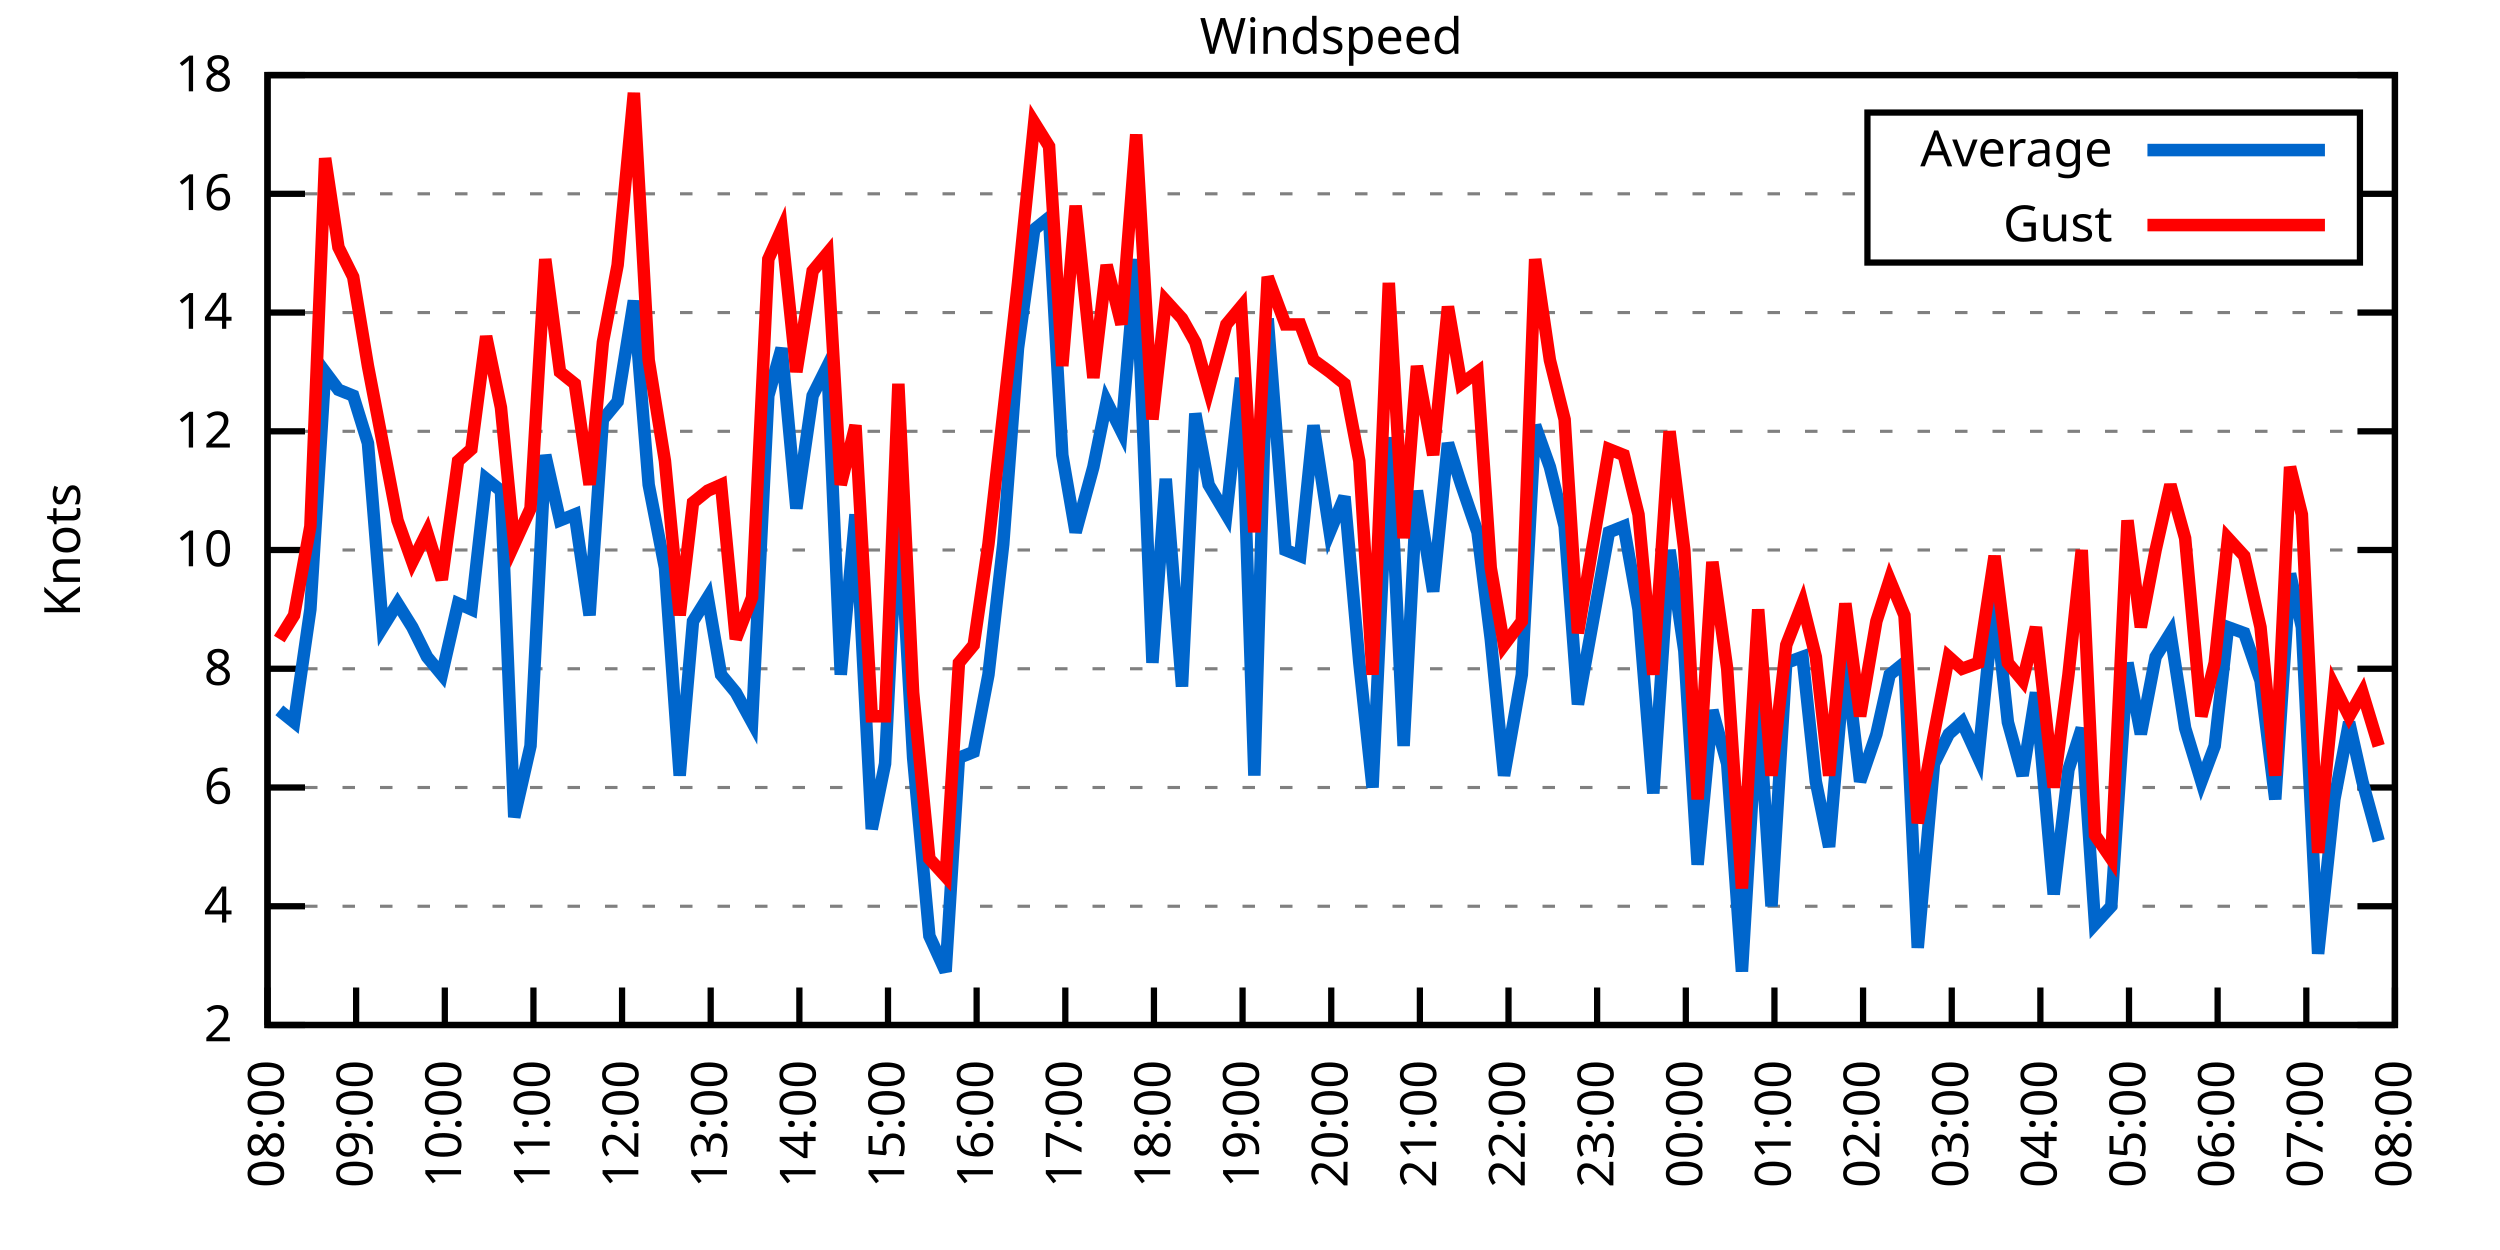
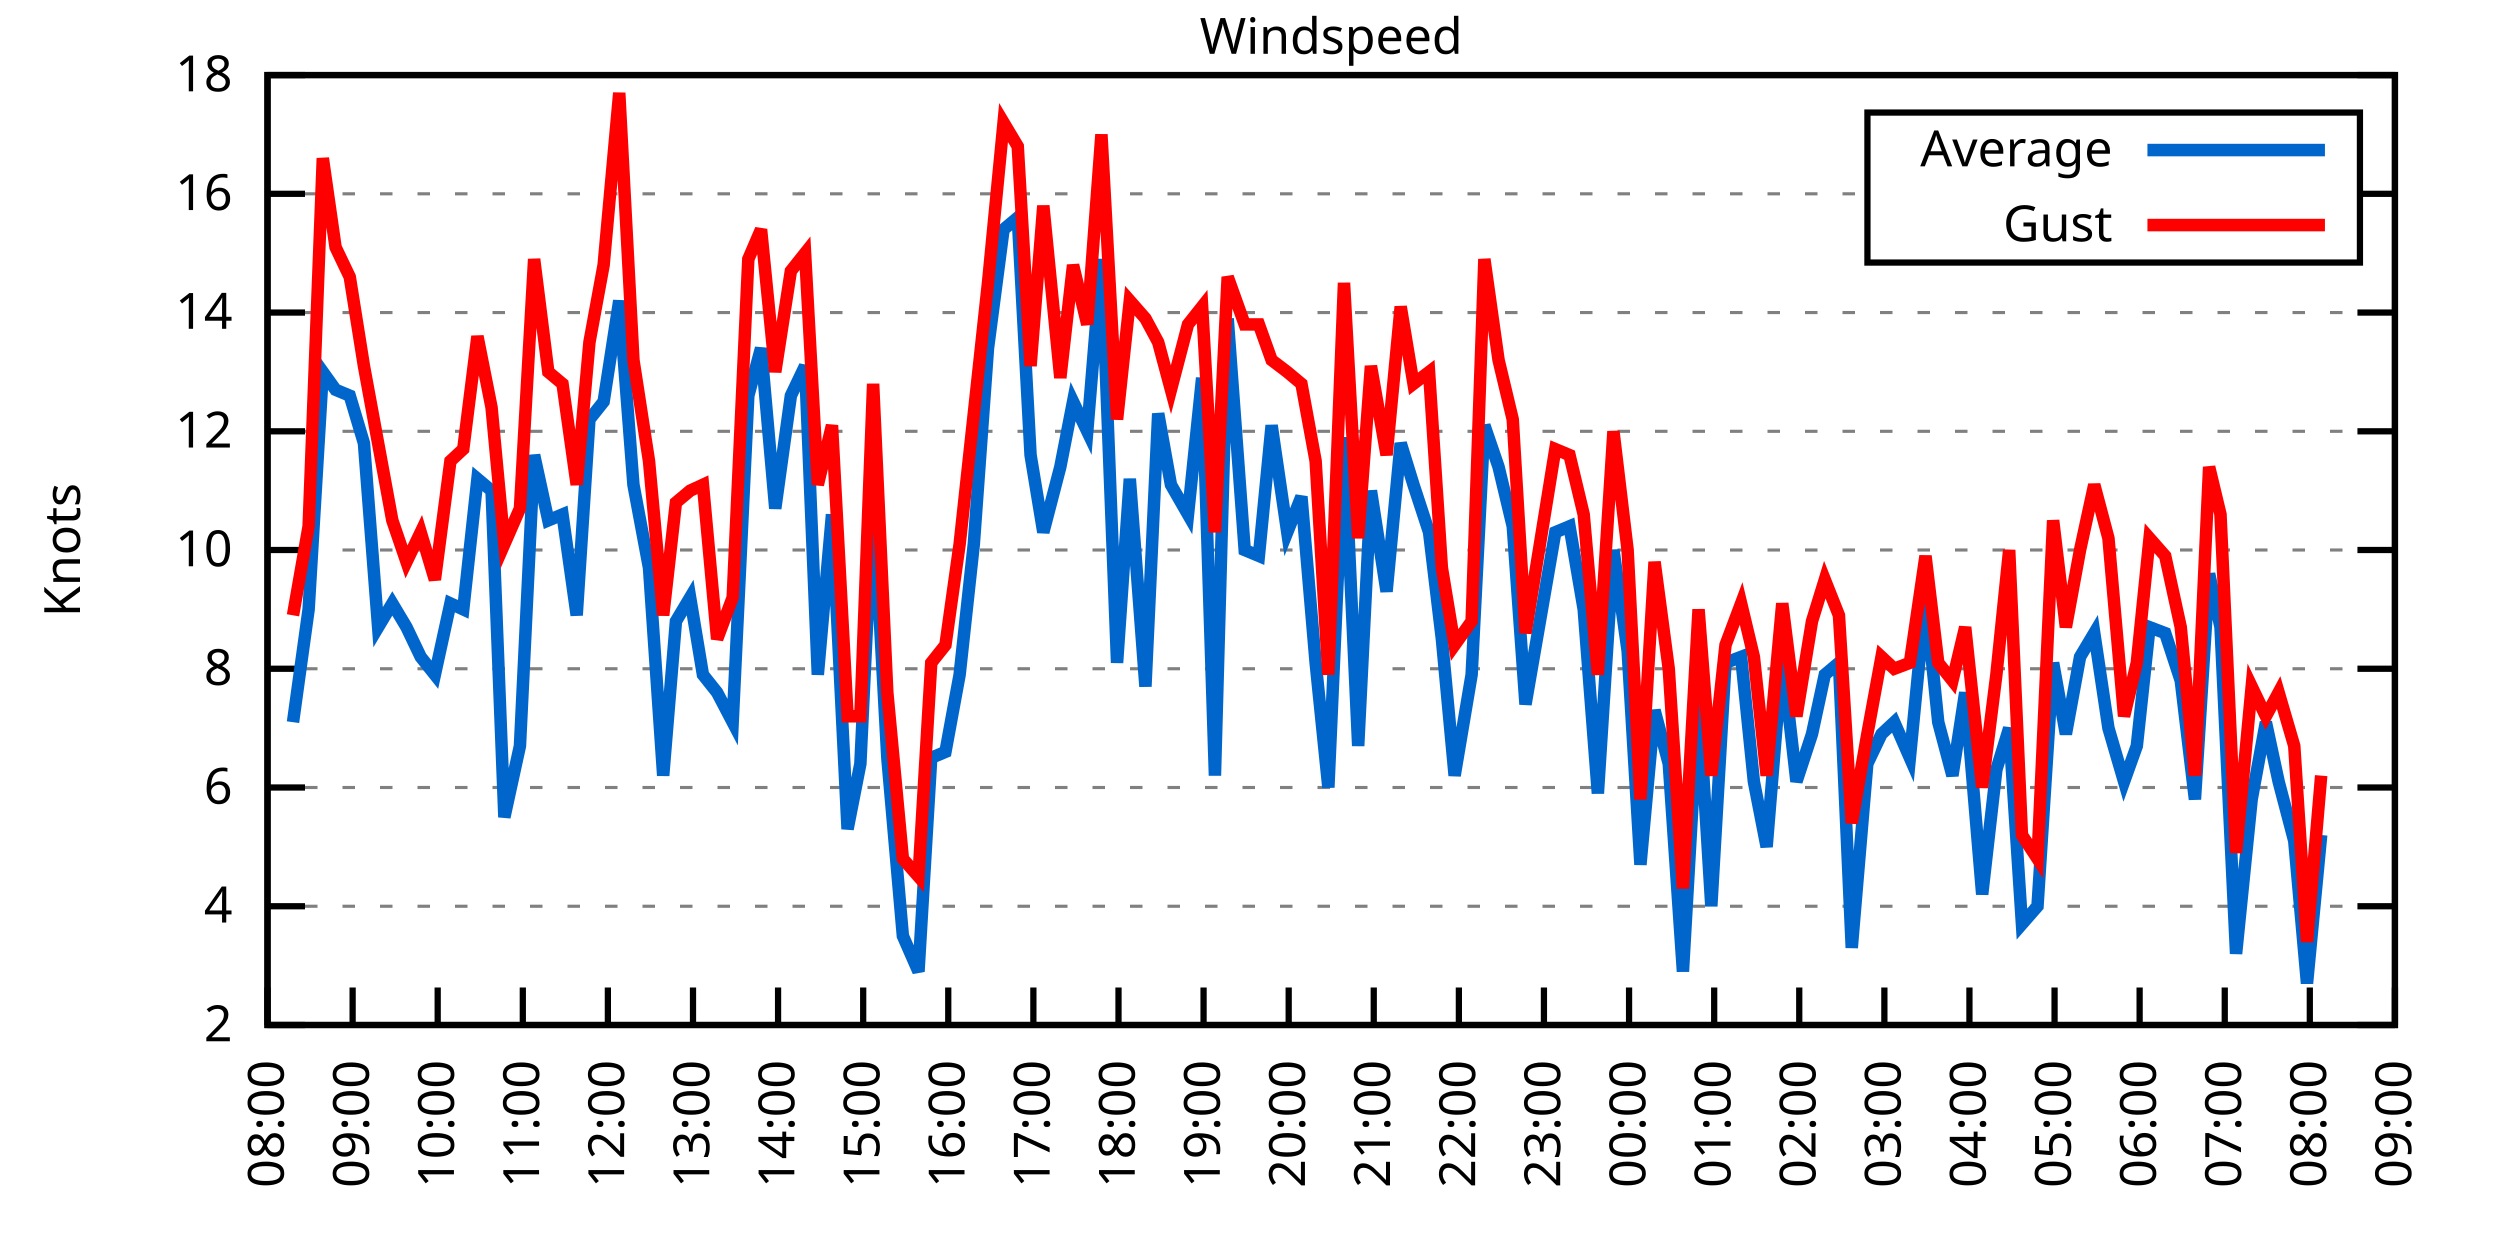
<svg xmlns="http://www.w3.org/2000/svg" xmlns:xlink="http://www.w3.org/1999/xlink" width="400" height="200" viewBox="0 0 400 200">
  <g id="gnuplot_canvas">
    <rect x="0" y="0" width="400" height="200" fill="none" />
    <defs>
      <circle id="gpDot" r="0.5" stroke-width="0.5" stroke="currentColor" />
      <path id="gpPt0" stroke-width="0.333" stroke="currentColor" d="M-1,0 h2 M0,-1 v2" />
      <path id="gpPt1" stroke-width="0.333" stroke="currentColor" d="M-1,-1 L1,1 M1,-1 L-1,1" />
      <path id="gpPt2" stroke-width="0.333" stroke="currentColor" d="M-1,0 L1,0 M0,-1 L0,1 M-1,-1 L1,1 M-1,1 L1,-1" />
      <rect id="gpPt3" stroke-width="0.333" stroke="currentColor" x="-1" y="-1" width="2" height="2" />
      <rect id="gpPt4" stroke-width="0.333" stroke="currentColor" fill="currentColor" x="-1" y="-1" width="2" height="2" />
      <circle id="gpPt5" stroke-width="0.333" stroke="currentColor" cx="0" cy="0" r="1" />
      <use xlink:href="#gpPt5" id="gpPt6" fill="currentColor" stroke="none" />
      <path id="gpPt7" stroke-width="0.333" stroke="currentColor" d="M0,-1.33 L-1.33,0.67 L1.33,0.67 z" />
      <use xlink:href="#gpPt7" id="gpPt8" fill="currentColor" stroke="none" />
      <use xlink:href="#gpPt7" id="gpPt9" stroke="currentColor" transform="rotate(180)" />
      <use xlink:href="#gpPt9" id="gpPt10" fill="currentColor" stroke="none" />
      <use xlink:href="#gpPt3" id="gpPt11" stroke="currentColor" transform="rotate(45)" />
      <use xlink:href="#gpPt11" id="gpPt12" fill="currentColor" stroke="none" />
      <path id="gpPt13" stroke-width="0.333" stroke="currentColor" d="M0,1.330 L1.265,0.411 L0.782,-1.067 L-0.782,-1.076 L-1.265,0.411 z" />
      <use xlink:href="#gpPt13" id="gpPt14" fill="currentColor" stroke="none" />
      <filter id="textbox" filterUnits="objectBoundingBox" x="0" y="0" height="1" width="1">
        <feFlood flood-color="white" flood-opacity="1" result="bgnd" />
        <feComposite in="SourceGraphic" in2="bgnd" operator="atop" />
      </filter>
      <filter id="greybox" filterUnits="objectBoundingBox" x="0" y="0" height="1" width="1">
        <feFlood flood-color="lightgrey" flood-opacity="1" result="grey" />
        <feComposite in="SourceGraphic" in2="grey" operator="atop" />
      </filter>
    </defs>
    <g fill="none" color="white" stroke="currentColor" stroke-width="1.00" stroke-linecap="butt" stroke-linejoin="miter">
</g>
    <g fill="none" color="black" stroke="currentColor" stroke-width="1.00" stroke-linecap="butt" stroke-linejoin="miter">
      <g stroke="none" shape-rendering="crispEdges">
        <polygon fill="rgb(255, 255, 255)" points="42.80,164.00 383.18,164.00 383.18,12.02 42.80,12.02 " />
      </g>
    </g>
    <g fill="none" color="black" stroke="currentColor" stroke-width="1.00" stroke-linecap="butt" stroke-linejoin="miter">
</g>
    <g fill="none" color="black" stroke="black" stroke-width="0.50" stroke-linecap="butt" stroke-linejoin="miter">
</g>
    <g fill="none" color="gray" stroke="currentColor" stroke-width="0.50" stroke-linecap="butt" stroke-linejoin="miter">
      <path stroke="gray" stroke-dasharray="2,4" class="gridline" d="M42.80,164.00 L383.19,164.00  " />
    </g>
    <g fill="none" color="gray" stroke="gray" stroke-width="1.00" stroke-linecap="butt" stroke-linejoin="miter">
</g>
    <g fill="none" color="black" stroke="currentColor" stroke-width="1.00" stroke-linecap="butt" stroke-linejoin="miter">
      <path stroke="black" d="M42.80,164.00 L48.80,164.00 M383.19,164.00 L377.19,164.00  " />
      <g transform="translate(37.20,166.60)" stroke="none" fill="black" font-family="Sans" font-size="8.00" text-anchor="end">
        <text>
          <tspan font-family="Sans"> 2</tspan>
        </text>
      </g>
    </g>
    <g fill="none" color="black" stroke="currentColor" stroke-width="1.00" stroke-linecap="butt" stroke-linejoin="miter">
</g>
    <g fill="none" color="black" stroke="black" stroke-width="0.50" stroke-linecap="butt" stroke-linejoin="miter">
</g>
    <g fill="none" color="gray" stroke="currentColor" stroke-width="0.50" stroke-linecap="butt" stroke-linejoin="miter">
      <path stroke="gray" stroke-dasharray="2,4" class="gridline" d="M42.80,145.00 L383.19,145.00  " />
    </g>
    <g fill="none" color="gray" stroke="gray" stroke-width="1.00" stroke-linecap="butt" stroke-linejoin="miter">
</g>
    <g fill="none" color="black" stroke="currentColor" stroke-width="1.00" stroke-linecap="butt" stroke-linejoin="miter">
      <path stroke="black" d="M42.80,145.00 L48.80,145.00 M383.19,145.00 L377.19,145.00  " />
      <g transform="translate(37.20,147.60)" stroke="none" fill="black" font-family="Sans" font-size="8.00" text-anchor="end">
        <text>
          <tspan font-family="Sans"> 4</tspan>
        </text>
      </g>
    </g>
    <g fill="none" color="black" stroke="currentColor" stroke-width="1.00" stroke-linecap="butt" stroke-linejoin="miter">
</g>
    <g fill="none" color="black" stroke="black" stroke-width="0.50" stroke-linecap="butt" stroke-linejoin="miter">
</g>
    <g fill="none" color="gray" stroke="currentColor" stroke-width="0.50" stroke-linecap="butt" stroke-linejoin="miter">
      <path stroke="gray" stroke-dasharray="2,4" class="gridline" d="M42.80,126.00 L383.19,126.00  " />
    </g>
    <g fill="none" color="gray" stroke="gray" stroke-width="1.00" stroke-linecap="butt" stroke-linejoin="miter">
</g>
    <g fill="none" color="black" stroke="currentColor" stroke-width="1.00" stroke-linecap="butt" stroke-linejoin="miter">
      <path stroke="black" d="M42.80,126.00 L48.80,126.00 M383.19,126.00 L377.19,126.00  " />
      <g transform="translate(37.20,128.60)" stroke="none" fill="black" font-family="Sans" font-size="8.00" text-anchor="end">
        <text>
          <tspan font-family="Sans"> 6</tspan>
        </text>
      </g>
    </g>
    <g fill="none" color="black" stroke="currentColor" stroke-width="1.00" stroke-linecap="butt" stroke-linejoin="miter">
</g>
    <g fill="none" color="black" stroke="black" stroke-width="0.50" stroke-linecap="butt" stroke-linejoin="miter">
</g>
    <g fill="none" color="gray" stroke="currentColor" stroke-width="0.50" stroke-linecap="butt" stroke-linejoin="miter">
      <path stroke="gray" stroke-dasharray="2,4" class="gridline" d="M42.80,107.00 L383.19,107.00  " />
    </g>
    <g fill="none" color="gray" stroke="gray" stroke-width="1.00" stroke-linecap="butt" stroke-linejoin="miter">
</g>
    <g fill="none" color="black" stroke="currentColor" stroke-width="1.00" stroke-linecap="butt" stroke-linejoin="miter">
      <path stroke="black" d="M42.80,107.00 L48.80,107.00 M383.19,107.00 L377.19,107.00  " />
      <g transform="translate(37.20,109.60)" stroke="none" fill="black" font-family="Sans" font-size="8.00" text-anchor="end">
        <text>
          <tspan font-family="Sans"> 8</tspan>
        </text>
      </g>
    </g>
    <g fill="none" color="black" stroke="currentColor" stroke-width="1.00" stroke-linecap="butt" stroke-linejoin="miter">
</g>
    <g fill="none" color="black" stroke="black" stroke-width="0.50" stroke-linecap="butt" stroke-linejoin="miter">
</g>
    <g fill="none" color="gray" stroke="currentColor" stroke-width="0.50" stroke-linecap="butt" stroke-linejoin="miter">
      <path stroke="gray" stroke-dasharray="2,4" class="gridline" d="M42.80,88.00 L383.19,88.00  " />
    </g>
    <g fill="none" color="gray" stroke="gray" stroke-width="1.00" stroke-linecap="butt" stroke-linejoin="miter">
</g>
    <g fill="none" color="black" stroke="currentColor" stroke-width="1.00" stroke-linecap="butt" stroke-linejoin="miter">
      <path stroke="black" d="M42.80,88.00 L48.80,88.00 M383.19,88.00 L377.19,88.00  " />
      <g transform="translate(37.20,90.60)" stroke="none" fill="black" font-family="Sans" font-size="8.00" text-anchor="end">
        <text>
          <tspan font-family="Sans"> 10</tspan>
        </text>
      </g>
    </g>
    <g fill="none" color="black" stroke="currentColor" stroke-width="1.00" stroke-linecap="butt" stroke-linejoin="miter">
</g>
    <g fill="none" color="black" stroke="black" stroke-width="0.50" stroke-linecap="butt" stroke-linejoin="miter">
</g>
    <g fill="none" color="gray" stroke="currentColor" stroke-width="0.50" stroke-linecap="butt" stroke-linejoin="miter">
      <path stroke="gray" stroke-dasharray="2,4" class="gridline" d="M42.80,69.01 L383.19,69.01  " />
    </g>
    <g fill="none" color="gray" stroke="gray" stroke-width="1.00" stroke-linecap="butt" stroke-linejoin="miter">
</g>
    <g fill="none" color="black" stroke="currentColor" stroke-width="1.00" stroke-linecap="butt" stroke-linejoin="miter">
      <path stroke="black" d="M42.80,69.01 L48.80,69.01 M383.19,69.01 L377.19,69.01  " />
      <g transform="translate(37.20,71.61)" stroke="none" fill="black" font-family="Sans" font-size="8.00" text-anchor="end">
        <text>
          <tspan font-family="Sans"> 12</tspan>
        </text>
      </g>
    </g>
    <g fill="none" color="black" stroke="currentColor" stroke-width="1.00" stroke-linecap="butt" stroke-linejoin="miter">
</g>
    <g fill="none" color="black" stroke="black" stroke-width="0.50" stroke-linecap="butt" stroke-linejoin="miter">
</g>
    <g fill="none" color="gray" stroke="currentColor" stroke-width="0.50" stroke-linecap="butt" stroke-linejoin="miter">
      <path stroke="gray" stroke-dasharray="2,4" class="gridline" d="M42.80,50.01 L383.19,50.01  " />
    </g>
    <g fill="none" color="gray" stroke="gray" stroke-width="1.00" stroke-linecap="butt" stroke-linejoin="miter">
</g>
    <g fill="none" color="black" stroke="currentColor" stroke-width="1.00" stroke-linecap="butt" stroke-linejoin="miter">
      <path stroke="black" d="M42.80,50.01 L48.80,50.01 M383.19,50.01 L377.19,50.01  " />
      <g transform="translate(37.20,52.61)" stroke="none" fill="black" font-family="Sans" font-size="8.00" text-anchor="end">
        <text>
          <tspan font-family="Sans"> 14</tspan>
        </text>
      </g>
    </g>
    <g fill="none" color="black" stroke="currentColor" stroke-width="1.00" stroke-linecap="butt" stroke-linejoin="miter">
</g>
    <g fill="none" color="black" stroke="black" stroke-width="0.50" stroke-linecap="butt" stroke-linejoin="miter">
</g>
    <g fill="none" color="gray" stroke="currentColor" stroke-width="0.50" stroke-linecap="butt" stroke-linejoin="miter">
      <path stroke="gray" stroke-dasharray="2,4" class="gridline" d="M42.80,31.01 L298.79,31.01 M377.59,31.01 L383.19,31.01  " />
    </g>
    <g fill="none" color="gray" stroke="gray" stroke-width="1.00" stroke-linecap="butt" stroke-linejoin="miter">
</g>
    <g fill="none" color="black" stroke="currentColor" stroke-width="1.00" stroke-linecap="butt" stroke-linejoin="miter">
      <path stroke="black" d="M42.80,31.01 L48.80,31.01 M383.19,31.01 L377.19,31.01  " />
      <g transform="translate(37.20,33.61)" stroke="none" fill="black" font-family="Sans" font-size="8.00" text-anchor="end">
        <text>
          <tspan font-family="Sans"> 16</tspan>
        </text>
      </g>
    </g>
    <g fill="none" color="black" stroke="currentColor" stroke-width="1.00" stroke-linecap="butt" stroke-linejoin="miter">
</g>
    <g fill="none" color="black" stroke="black" stroke-width="0.50" stroke-linecap="butt" stroke-linejoin="miter">
</g>
    <g fill="none" color="gray" stroke="currentColor" stroke-width="0.50" stroke-linecap="butt" stroke-linejoin="miter">
      <path stroke="gray" stroke-dasharray="2,4" class="gridline" d="M42.80,12.01 L383.19,12.01  " />
    </g>
    <g fill="none" color="gray" stroke="gray" stroke-width="1.00" stroke-linecap="butt" stroke-linejoin="miter">
</g>
    <g fill="none" color="black" stroke="currentColor" stroke-width="1.00" stroke-linecap="butt" stroke-linejoin="miter">
      <path stroke="black" d="M42.80,12.01 L48.80,12.01 M383.19,12.01 L377.19,12.01  " />
      <g transform="translate(37.20,14.61)" stroke="none" fill="black" font-family="Sans" font-size="8.00" text-anchor="end">
        <text>
          <tspan font-family="Sans"> 18</tspan>
        </text>
      </g>
    </g>
    <g fill="none" color="black" stroke="currentColor" stroke-width="1.00" stroke-linecap="butt" stroke-linejoin="miter">
      <path stroke="black" d="M42.80,164.00 L42.80,158.00  " />
      <g transform="translate(45.40,169.60) rotate(270.00)" stroke="none" fill="black" font-family="Sans" font-size="8.00" text-anchor="end">
        <text>
          <tspan font-family="Sans">08:00</tspan>
        </text>
      </g>
    </g>
    <g fill="none" color="black" stroke="currentColor" stroke-width="1.00" stroke-linecap="butt" stroke-linejoin="miter">
-       <path stroke="black" d="M56.98,164.00 L56.98,158.00  " />
-       <g transform="translate(59.58,169.60) rotate(270.00)" stroke="none" fill="black" font-family="Sans" font-size="8.00" text-anchor="end">
+       <path stroke="black" d="M56.42,164.00 L56.42,158.00  " />
+       <g transform="translate(59.02,169.60) rotate(270.00)" stroke="none" fill="black" font-family="Sans" font-size="8.00" text-anchor="end">
        <text>
          <tspan font-family="Sans">09:00</tspan>
        </text>
      </g>
    </g>
    <g fill="none" color="black" stroke="currentColor" stroke-width="1.00" stroke-linecap="butt" stroke-linejoin="miter">
-       <path stroke="black" d="M71.17,164.00 L71.17,158.00  " />
-       <g transform="translate(73.77,169.60) rotate(270.00)" stroke="none" fill="black" font-family="Sans" font-size="8.00" text-anchor="end">
+       <path stroke="black" d="M70.03,164.00 L70.03,158.00  " />
+       <g transform="translate(72.63,169.60) rotate(270.00)" stroke="none" fill="black" font-family="Sans" font-size="8.00" text-anchor="end">
        <text>
          <tspan font-family="Sans">10:00</tspan>
        </text>
      </g>
    </g>
    <g fill="none" color="black" stroke="currentColor" stroke-width="1.00" stroke-linecap="butt" stroke-linejoin="miter">
-       <path stroke="black" d="M85.35,164.00 L85.35,158.00  " />
-       <g transform="translate(87.95,169.60) rotate(270.00)" stroke="none" fill="black" font-family="Sans" font-size="8.00" text-anchor="end">
+       <path stroke="black" d="M83.65,164.00 L83.65,158.00  " />
+       <g transform="translate(86.25,169.60) rotate(270.00)" stroke="none" fill="black" font-family="Sans" font-size="8.00" text-anchor="end">
        <text>
          <tspan font-family="Sans">11:00</tspan>
        </text>
      </g>
    </g>
    <g fill="none" color="black" stroke="currentColor" stroke-width="1.00" stroke-linecap="butt" stroke-linejoin="miter">
-       <path stroke="black" d="M99.53,164.00 L99.53,158.00  " />
-       <g transform="translate(102.13,169.60) rotate(270.00)" stroke="none" fill="black" font-family="Sans" font-size="8.00" text-anchor="end">
+       <path stroke="black" d="M97.26,164.00 L97.26,158.00  " />
+       <g transform="translate(99.86,169.60) rotate(270.00)" stroke="none" fill="black" font-family="Sans" font-size="8.00" text-anchor="end">
        <text>
          <tspan font-family="Sans">12:00</tspan>
        </text>
      </g>
    </g>
    <g fill="none" color="black" stroke="currentColor" stroke-width="1.00" stroke-linecap="butt" stroke-linejoin="miter">
-       <path stroke="black" d="M113.71,164.00 L113.71,158.00  " />
-       <g transform="translate(116.31,169.60) rotate(270.00)" stroke="none" fill="black" font-family="Sans" font-size="8.00" text-anchor="end">
+       <path stroke="black" d="M110.88,164.00 L110.88,158.00  " />
+       <g transform="translate(113.48,169.60) rotate(270.00)" stroke="none" fill="black" font-family="Sans" font-size="8.00" text-anchor="end">
        <text>
          <tspan font-family="Sans">13:00</tspan>
        </text>
      </g>
    </g>
    <g fill="none" color="black" stroke="currentColor" stroke-width="1.00" stroke-linecap="butt" stroke-linejoin="miter">
-       <path stroke="black" d="M127.90,164.00 L127.90,158.00  " />
-       <g transform="translate(130.50,169.60) rotate(270.00)" stroke="none" fill="black" font-family="Sans" font-size="8.00" text-anchor="end">
+       <path stroke="black" d="M124.49,164.00 L124.49,158.00  " />
+       <g transform="translate(127.09,169.60) rotate(270.00)" stroke="none" fill="black" font-family="Sans" font-size="8.00" text-anchor="end">
        <text>
          <tspan font-family="Sans">14:00</tspan>
        </text>
      </g>
    </g>
    <g fill="none" color="black" stroke="currentColor" stroke-width="1.00" stroke-linecap="butt" stroke-linejoin="miter">
-       <path stroke="black" d="M142.08,164.00 L142.08,158.00  " />
-       <g transform="translate(144.68,169.60) rotate(270.00)" stroke="none" fill="black" font-family="Sans" font-size="8.00" text-anchor="end">
+       <path stroke="black" d="M138.11,164.00 L138.11,158.00  " />
+       <g transform="translate(140.71,169.60) rotate(270.00)" stroke="none" fill="black" font-family="Sans" font-size="8.00" text-anchor="end">
        <text>
          <tspan font-family="Sans">15:00</tspan>
        </text>
      </g>
    </g>
    <g fill="none" color="black" stroke="currentColor" stroke-width="1.00" stroke-linecap="butt" stroke-linejoin="miter">
-       <path stroke="black" d="M156.26,164.00 L156.26,158.00  " />
-       <g transform="translate(158.86,169.60) rotate(270.00)" stroke="none" fill="black" font-family="Sans" font-size="8.00" text-anchor="end">
+       <path stroke="black" d="M151.72,164.00 L151.72,158.00  " />
+       <g transform="translate(154.32,169.60) rotate(270.00)" stroke="none" fill="black" font-family="Sans" font-size="8.00" text-anchor="end">
        <text>
          <tspan font-family="Sans">16:00</tspan>
        </text>
      </g>
    </g>
    <g fill="none" color="black" stroke="currentColor" stroke-width="1.00" stroke-linecap="butt" stroke-linejoin="miter">
-       <path stroke="black" d="M170.45,164.00 L170.45,158.00  " />
-       <g transform="translate(173.05,169.60) rotate(270.00)" stroke="none" fill="black" font-family="Sans" font-size="8.00" text-anchor="end">
+       <path stroke="black" d="M165.34,164.00 L165.34,158.00  " />
+       <g transform="translate(167.94,169.60) rotate(270.00)" stroke="none" fill="black" font-family="Sans" font-size="8.00" text-anchor="end">
        <text>
          <tspan font-family="Sans">17:00</tspan>
        </text>
      </g>
    </g>
    <g fill="none" color="black" stroke="currentColor" stroke-width="1.00" stroke-linecap="butt" stroke-linejoin="miter">
-       <path stroke="black" d="M184.63,164.00 L184.63,158.00  " />
-       <g transform="translate(187.23,169.60) rotate(270.00)" stroke="none" fill="black" font-family="Sans" font-size="8.00" text-anchor="end">
+       <path stroke="black" d="M178.96,164.00 L178.96,158.00  " />
+       <g transform="translate(181.56,169.60) rotate(270.00)" stroke="none" fill="black" font-family="Sans" font-size="8.00" text-anchor="end">
        <text>
          <tspan font-family="Sans">18:00</tspan>
        </text>
      </g>
    </g>
    <g fill="none" color="black" stroke="currentColor" stroke-width="1.00" stroke-linecap="butt" stroke-linejoin="miter">
-       <path stroke="black" d="M198.81,164.00 L198.81,158.00  " />
-       <g transform="translate(201.41,169.60) rotate(270.00)" stroke="none" fill="black" font-family="Sans" font-size="8.00" text-anchor="end">
+       <path stroke="black" d="M192.57,164.00 L192.57,158.00  " />
+       <g transform="translate(195.17,169.60) rotate(270.00)" stroke="none" fill="black" font-family="Sans" font-size="8.00" text-anchor="end">
        <text>
          <tspan font-family="Sans">19:00</tspan>
        </text>
      </g>
    </g>
    <g fill="none" color="black" stroke="currentColor" stroke-width="1.00" stroke-linecap="butt" stroke-linejoin="miter">
-       <path stroke="black" d="M213.00,164.00 L213.00,158.00  " />
-       <g transform="translate(215.60,169.60) rotate(270.00)" stroke="none" fill="black" font-family="Sans" font-size="8.00" text-anchor="end">
+       <path stroke="black" d="M206.19,164.00 L206.19,158.00  " />
+       <g transform="translate(208.79,169.60) rotate(270.00)" stroke="none" fill="black" font-family="Sans" font-size="8.00" text-anchor="end">
        <text>
          <tspan font-family="Sans">20:00</tspan>
        </text>
      </g>
    </g>
    <g fill="none" color="black" stroke="currentColor" stroke-width="1.00" stroke-linecap="butt" stroke-linejoin="miter">
-       <path stroke="black" d="M227.18,164.00 L227.18,158.00  " />
-       <g transform="translate(229.78,169.60) rotate(270.00)" stroke="none" fill="black" font-family="Sans" font-size="8.00" text-anchor="end">
+       <path stroke="black" d="M219.80,164.00 L219.80,158.00  " />
+       <g transform="translate(222.40,169.60) rotate(270.00)" stroke="none" fill="black" font-family="Sans" font-size="8.00" text-anchor="end">
        <text>
          <tspan font-family="Sans">21:00</tspan>
        </text>
      </g>
    </g>
    <g fill="none" color="black" stroke="currentColor" stroke-width="1.00" stroke-linecap="butt" stroke-linejoin="miter">
-       <path stroke="black" d="M241.36,164.00 L241.36,158.00  " />
-       <g transform="translate(243.96,169.60) rotate(270.00)" stroke="none" fill="black" font-family="Sans" font-size="8.00" text-anchor="end">
+       <path stroke="black" d="M233.42,164.00 L233.42,158.00  " />
+       <g transform="translate(236.02,169.60) rotate(270.00)" stroke="none" fill="black" font-family="Sans" font-size="8.00" text-anchor="end">
        <text>
          <tspan font-family="Sans">22:00</tspan>
        </text>
      </g>
    </g>
    <g fill="none" color="black" stroke="currentColor" stroke-width="1.00" stroke-linecap="butt" stroke-linejoin="miter">
-       <path stroke="black" d="M255.54,164.00 L255.54,158.00  " />
-       <g transform="translate(258.14,169.60) rotate(270.00)" stroke="none" fill="black" font-family="Sans" font-size="8.00" text-anchor="end">
+       <path stroke="black" d="M247.03,164.00 L247.03,158.00  " />
+       <g transform="translate(249.63,169.60) rotate(270.00)" stroke="none" fill="black" font-family="Sans" font-size="8.00" text-anchor="end">
        <text>
          <tspan font-family="Sans">23:00</tspan>
        </text>
      </g>
    </g>
    <g fill="none" color="black" stroke="currentColor" stroke-width="1.00" stroke-linecap="butt" stroke-linejoin="miter">
-       <path stroke="black" d="M269.73,164.00 L269.73,158.00  " />
-       <g transform="translate(272.33,169.60) rotate(270.00)" stroke="none" fill="black" font-family="Sans" font-size="8.00" text-anchor="end">
+       <path stroke="black" d="M260.65,164.00 L260.65,158.00  " />
+       <g transform="translate(263.25,169.60) rotate(270.00)" stroke="none" fill="black" font-family="Sans" font-size="8.00" text-anchor="end">
        <text>
          <tspan font-family="Sans">00:00</tspan>
        </text>
      </g>
    </g>
    <g fill="none" color="black" stroke="currentColor" stroke-width="1.00" stroke-linecap="butt" stroke-linejoin="miter">
-       <path stroke="black" d="M283.91,164.00 L283.91,158.00  " />
-       <g transform="translate(286.51,169.60) rotate(270.00)" stroke="none" fill="black" font-family="Sans" font-size="8.00" text-anchor="end">
+       <path stroke="black" d="M274.27,164.00 L274.27,158.00  " />
+       <g transform="translate(276.87,169.60) rotate(270.00)" stroke="none" fill="black" font-family="Sans" font-size="8.00" text-anchor="end">
        <text>
          <tspan font-family="Sans">01:00</tspan>
        </text>
      </g>
    </g>
    <g fill="none" color="black" stroke="currentColor" stroke-width="1.00" stroke-linecap="butt" stroke-linejoin="miter">
-       <path stroke="black" d="M298.09,164.00 L298.09,158.00  " />
-       <g transform="translate(300.69,169.60) rotate(270.00)" stroke="none" fill="black" font-family="Sans" font-size="8.00" text-anchor="end">
+       <path stroke="black" d="M287.88,164.00 L287.88,158.00  " />
+       <g transform="translate(290.48,169.60) rotate(270.00)" stroke="none" fill="black" font-family="Sans" font-size="8.00" text-anchor="end">
        <text>
          <tspan font-family="Sans">02:00</tspan>
        </text>
      </g>
    </g>
    <g fill="none" color="black" stroke="currentColor" stroke-width="1.00" stroke-linecap="butt" stroke-linejoin="miter">
-       <path stroke="black" d="M312.28,164.00 L312.28,158.00  " />
-       <g transform="translate(314.88,169.60) rotate(270.00)" stroke="none" fill="black" font-family="Sans" font-size="8.00" text-anchor="end">
+       <path stroke="black" d="M301.50,164.00 L301.50,158.00  " />
+       <g transform="translate(304.10,169.60) rotate(270.00)" stroke="none" fill="black" font-family="Sans" font-size="8.00" text-anchor="end">
        <text>
          <tspan font-family="Sans">03:00</tspan>
        </text>
      </g>
    </g>
    <g fill="none" color="black" stroke="currentColor" stroke-width="1.00" stroke-linecap="butt" stroke-linejoin="miter">
-       <path stroke="black" d="M326.46,164.00 L326.46,158.00  " />
-       <g transform="translate(329.06,169.60) rotate(270.00)" stroke="none" fill="black" font-family="Sans" font-size="8.00" text-anchor="end">
+       <path stroke="black" d="M315.11,164.00 L315.11,158.00  " />
+       <g transform="translate(317.71,169.60) rotate(270.00)" stroke="none" fill="black" font-family="Sans" font-size="8.00" text-anchor="end">
        <text>
          <tspan font-family="Sans">04:00</tspan>
        </text>
      </g>
    </g>
    <g fill="none" color="black" stroke="currentColor" stroke-width="1.00" stroke-linecap="butt" stroke-linejoin="miter">
-       <path stroke="black" d="M340.64,164.00 L340.64,158.00  " />
-       <g transform="translate(343.24,169.60) rotate(270.00)" stroke="none" fill="black" font-family="Sans" font-size="8.00" text-anchor="end">
+       <path stroke="black" d="M328.73,164.00 L328.73,158.00  " />
+       <g transform="translate(331.33,169.60) rotate(270.00)" stroke="none" fill="black" font-family="Sans" font-size="8.00" text-anchor="end">
        <text>
          <tspan font-family="Sans">05:00</tspan>
        </text>
      </g>
    </g>
    <g fill="none" color="black" stroke="currentColor" stroke-width="1.00" stroke-linecap="butt" stroke-linejoin="miter">
-       <path stroke="black" d="M354.82,164.00 L354.82,158.00  " />
-       <g transform="translate(357.42,169.60) rotate(270.00)" stroke="none" fill="black" font-family="Sans" font-size="8.00" text-anchor="end">
+       <path stroke="black" d="M342.34,164.00 L342.34,158.00  " />
+       <g transform="translate(344.94,169.60) rotate(270.00)" stroke="none" fill="black" font-family="Sans" font-size="8.00" text-anchor="end">
        <text>
          <tspan font-family="Sans">06:00</tspan>
        </text>
      </g>
    </g>
    <g fill="none" color="black" stroke="currentColor" stroke-width="1.00" stroke-linecap="butt" stroke-linejoin="miter">
-       <path stroke="black" d="M369.01,164.00 L369.01,158.00  " />
-       <g transform="translate(371.61,169.60) rotate(270.00)" stroke="none" fill="black" font-family="Sans" font-size="8.00" text-anchor="end">
+       <path stroke="black" d="M355.96,164.00 L355.96,158.00  " />
+       <g transform="translate(358.56,169.60) rotate(270.00)" stroke="none" fill="black" font-family="Sans" font-size="8.00" text-anchor="end">
        <text>
          <tspan font-family="Sans">07:00</tspan>
+         </text>
+       </g>
+     </g>
+     <g fill="none" color="black" stroke="currentColor" stroke-width="1.00" stroke-linecap="butt" stroke-linejoin="miter">
+       <path stroke="black" d="M369.57,164.00 L369.57,158.00  " />
+       <g transform="translate(372.17,169.60) rotate(270.00)" stroke="none" fill="black" font-family="Sans" font-size="8.00" text-anchor="end">
+         <text>
+           <tspan font-family="Sans">08:00</tspan>
        </text>
      </g>
    </g>
    <g fill="none" color="black" stroke="currentColor" stroke-width="1.00" stroke-linecap="butt" stroke-linejoin="miter">
      <path stroke="black" d="M383.19,164.00 L383.19,158.00  " />
      <g transform="translate(385.79,169.60) rotate(270.00)" stroke="none" fill="black" font-family="Sans" font-size="8.00" text-anchor="end">
        <text>
-           <tspan font-family="Sans">08:00</tspan>
+           <tspan font-family="Sans">09:00</tspan>
        </text>
      </g>
    </g>
    <g fill="none" color="black" stroke="currentColor" stroke-width="1.00" stroke-linecap="butt" stroke-linejoin="miter">
</g>
    <g fill="none" color="black" stroke="currentColor" stroke-width="1.00" stroke-linecap="butt" stroke-linejoin="miter">
      <path stroke="black" d="M42.80,12.01 L42.80,164.00 L383.19,164.00 L383.19,12.01 L42.80,12.01 Z  " />
    </g>
    <g fill="none" color="black" stroke="currentColor" stroke-width="1.00" stroke-linecap="butt" stroke-linejoin="miter">
</g>
    <g fill="none" color="black" stroke="currentColor" stroke-width="1.00" stroke-linecap="butt" stroke-linejoin="miter">
      <path stroke="black" d="M298.79,42.01 L298.79,18.01 L377.59,18.01 L377.59,42.01 L298.79,42.01 Z  " />
    </g>
    <g id="Windspeed_plot_1">
      <g fill="none" color="white" stroke="black" stroke-width="2.00" stroke-linecap="butt" stroke-linejoin="miter">
</g>
      <g fill="none" color="black" stroke="currentColor" stroke-width="2.00" stroke-linecap="butt" stroke-linejoin="miter">
        <g transform="translate(337.99,26.61)" stroke="none" fill="black" font-family="Sans" font-size="8.00" text-anchor="end">
          <text>
            <tspan font-family="Sans">Average</tspan>
          </text>
        </g>
      </g>
      <g fill="none" color="black" stroke="currentColor" stroke-width="2.00" stroke-linecap="butt" stroke-linejoin="miter">
-         <path stroke="rgb(  0, 102, 204)" d="M343.59,24.01 L371.99,24.01 M44.69,113.65 L47.05,115.55 L49.66,97.50 L52.02,59.51 L54.15,62.36 L56.51,63.31   L58.87,70.91 L61.24,100.35 L63.60,96.55 L65.97,100.35 L68.33,105.10 L70.69,107.95 L73.29,96.55 L75.42,97.50   L77.78,76.61 L80.15,78.51 L82.28,130.75 L84.88,119.35 L87.24,72.81 L89.60,83.26 L91.97,82.31 L94.33,98.45   L96.46,67.11 L98.82,64.26 L101.42,48.11 L103.79,77.56 L106.39,90.85 L108.75,124.10 L110.88,99.40 L113.24,95.60   L115.37,107.95 L117.73,110.80 L120.33,115.55 L122.93,63.31 L125.06,55.71 L127.42,81.36 L130.02,63.31 L132.39,58.56   L134.52,107.95 L136.88,82.31 L139.48,132.65 L141.61,122.20 L143.74,79.46 L146.10,121.25 L148.70,149.75 L151.30,155.45   L153.43,121.25 L155.79,120.30 L158.15,107.95 L160.52,87.06 L162.88,55.71 L165.48,36.71 L167.85,34.81 L169.97,72.81   L172.10,85.16 L174.94,74.71 L177.06,64.26 L179.43,69.01 L181.79,41.46 L184.39,106.05 L186.52,76.61 L189.12,109.85   L191.25,66.16 L193.38,77.56 L196.21,82.31 L198.58,60.46 L200.70,124.10 L202.83,50.96 L205.67,88.00 L208.03,88.95   L210.16,68.06 L212.76,85.16 L215.12,79.46 L217.49,106.05 L219.61,126.00 L222.21,69.96 L224.58,119.35 L226.71,78.51   L229.31,94.65 L231.67,70.91 L233.80,77.56 L236.40,85.16 L238.52,102.25 L240.65,124.10 L243.49,107.95 L245.62,68.06   L247.98,74.71 L250.34,84.21 L252.47,112.70 L257.43,85.16 L259.80,84.21 L262.16,97.50 L264.53,126.95 L267.13,88.00   L269.49,104.15 L271.62,138.35 L273.98,113.65 L276.35,122.20 L278.71,155.45 L281.31,111.75 L283.44,145.00 L285.80,106.05   L288.40,105.10 L290.53,125.05 L292.66,135.50 L295.26,105.10 L297.62,125.05 L300.22,117.45 L302.35,107.95 L304.71,106.05   L306.84,151.65 L309.44,122.20 L311.80,117.45 L313.93,115.55 L316.53,121.25 L319.13,95.60 L321.26,115.55 L323.62,124.10   L325.75,110.80 L328.59,143.10 L330.95,123.15 L333.08,116.50 L335.20,147.85 L337.80,145.00 L340.40,106.05 L342.53,117.45   L344.90,105.10 L347.26,101.30 L349.62,116.50 L352.22,125.05 L354.35,119.35 L356.48,100.35 L359.08,101.30 L361.68,108.90   L364.04,127.90 L366.41,91.80 L368.30,100.35 L370.90,152.60 L373.50,127.90 L375.86,115.55 L377.99,125.05 L380.59,134.55    " />
+         <path stroke="rgb(  0, 102, 204)" d="M343.59,24.01 L371.99,24.01 M46.88,115.55 L49.38,97.50 L51.65,59.51 L53.69,62.36 L55.96,63.31 L58.23,70.91   L60.50,100.35 L62.77,96.55 L65.04,100.35 L67.31,105.10 L69.58,107.95 L72.07,96.55 L74.12,97.50 L76.39,76.61   L78.65,78.51 L80.70,130.75 L83.19,119.35 L85.46,72.81 L87.73,83.26 L90.00,82.31 L92.27,98.45 L94.31,67.11   L96.58,64.26 L99.08,48.11 L101.35,77.56 L103.84,90.85 L106.11,124.10 L108.15,99.40 L110.42,95.60 L112.47,107.95   L114.74,110.80 L117.23,115.55 L119.73,63.31 L121.77,55.71 L124.04,81.36 L126.54,63.31 L128.81,58.56 L130.85,107.95   L133.12,82.31 L135.61,132.65 L137.66,122.20 L139.70,79.46 L141.97,121.25 L144.46,149.75 L146.96,155.45 L149.00,121.25   L151.27,120.30 L153.54,107.95 L155.81,87.06 L158.08,55.71 L160.57,36.71 L162.84,34.81 L164.89,72.81 L166.93,85.16   L169.65,74.71 L171.69,64.26 L173.96,69.01 L176.23,41.46 L178.73,106.05 L180.77,76.61 L183.27,109.85 L185.31,66.16   L187.35,77.56 L190.08,82.31 L192.34,60.46 L194.39,124.10 L196.43,50.96 L199.15,88.00 L201.42,88.95 L203.46,68.06   L205.96,85.16 L208.23,79.46 L210.50,106.05 L212.54,126.00 L215.04,69.96 L217.31,119.35 L219.35,78.51 L221.85,94.65   L224.11,70.91 L226.16,77.56 L228.65,85.16 L230.70,102.25 L232.74,124.10 L235.46,107.95 L237.50,68.06 L239.77,74.71   L242.04,84.21 L244.08,112.70 L248.85,85.16 L251.12,84.21 L253.39,97.50 L255.66,126.95 L258.15,88.00 L260.42,104.15   L262.47,138.35 L264.73,113.65 L267.00,122.20 L269.27,155.45 L271.77,111.75 L273.81,145.00 L276.08,106.05 L278.58,105.10   L280.62,125.05 L282.66,135.50 L285.16,105.10 L287.43,125.05 L289.92,117.45 L291.97,107.95 L294.23,106.05 L296.28,151.65   L298.77,122.20 L301.04,117.45 L303.08,115.55 L305.58,121.25 L308.08,95.60 L310.12,115.55 L312.39,124.10 L314.43,110.80   L317.15,143.10 L319.42,123.15 L321.47,116.50 L323.51,147.85 L326.00,145.00 L328.50,106.05 L330.54,117.45 L332.81,105.10   L335.08,101.30 L337.35,116.50 L339.85,125.05 L341.89,119.35 L343.93,100.35 L346.43,101.30 L348.92,108.90 L351.19,127.90   L353.46,91.80 L355.28,100.35 L357.77,152.60 L360.27,127.90 L362.54,115.55 L364.58,125.05 L367.08,134.55 L369.12,157.35   L371.39,133.60  " />
      </g>
    </g>
    <g id="Windspeed_plot_2">
      <g fill="none" color="black" stroke="currentColor" stroke-width="2.00" stroke-linecap="butt" stroke-linejoin="miter">
        <g transform="translate(337.99,38.61)" stroke="none" fill="black" font-family="Sans" font-size="8.00" text-anchor="end">
          <text>
            <tspan font-family="Sans">Gust</tspan>
          </text>
        </g>
      </g>
      <g fill="none" color="black" stroke="currentColor" stroke-width="2.00" stroke-linecap="butt" stroke-linejoin="miter">
-         <path stroke="rgb(255,   0,   0)" d="M343.59,36.01 L371.99,36.01 M44.69,102.25 L47.05,98.45 L49.66,84.21 L52.02,25.31 L54.15,39.56 L56.51,44.31   L58.87,58.56 L61.24,70.91 L63.60,83.26 L65.97,89.90 L68.33,85.16 L70.69,92.75 L73.29,73.76 L75.42,71.86   L77.78,53.81 L80.15,65.21 L82.28,87.06 L84.88,81.36 L87.24,41.46 L89.60,59.51 L91.97,61.41 L94.33,77.56   L96.46,54.76 L98.82,42.41 L101.42,14.86 L103.79,57.61 L106.39,73.76 L108.75,98.45 L110.88,80.41 L113.24,78.51   L115.37,77.56 L117.73,102.25 L120.33,95.60 L122.93,41.46 L125.06,36.71 L127.42,59.51 L130.02,43.36 L132.39,40.51   L134.52,77.56 L136.88,68.06 L139.48,114.60 L141.61,114.60 L143.74,61.41 L146.10,110.80 L148.70,137.40 L151.30,140.25   L153.43,106.05 L155.79,103.20 L158.15,87.06 L160.52,66.16 L162.88,45.26 L165.48,19.61 L167.85,23.41 L169.97,58.56   L172.10,32.91 L174.94,60.46 L177.06,42.41 L179.43,51.91 L181.79,21.51 L184.39,67.11 L186.52,48.11 L189.12,50.96   L191.25,54.76 L193.38,62.36 L196.21,51.91 L198.58,49.06 L200.70,85.16 L202.83,44.31 L205.67,51.91 L208.03,51.91   L210.16,57.61 L212.76,59.51 L215.12,61.41 L217.49,73.76 L219.61,107.95 L222.21,45.26 L224.58,86.11 L226.71,58.56   L229.31,72.81 L231.67,49.06 L233.80,61.41 L236.40,59.51 L238.52,90.85 L240.65,103.20 L243.49,99.40 L245.62,41.46   L247.98,57.61 L250.34,67.11 L252.47,101.30 L257.43,71.86 L259.80,72.81 L262.16,82.31 L264.53,107.95 L267.13,69.01   L269.49,88.00 L271.62,127.90 L273.98,89.90 L276.35,107.00 L278.71,142.15 L281.31,97.50 L283.44,124.10 L285.80,103.20   L288.40,96.55 L290.53,105.10 L292.66,124.10 L295.26,96.55 L297.62,114.60 L300.22,99.40 L302.35,92.75 L304.71,98.45   L306.84,131.70 L309.44,117.45 L311.80,105.10 L313.93,107.00 L316.53,106.05 L319.13,88.95 L321.26,106.05 L323.62,108.90   L325.75,100.35 L328.59,126.00 L330.95,107.95 L333.08,88.00 L335.20,133.60 L337.80,137.40 L340.40,83.26 L342.53,100.35   L344.90,88.00 L347.26,77.56 L349.62,86.11 L352.22,114.60 L354.35,106.05 L356.48,86.11 L359.08,88.95 L361.68,100.35   L364.04,124.10 L366.41,74.71 L368.30,82.31 L370.90,136.45 L373.50,109.85 L375.86,114.60 L377.99,110.80 L380.59,119.35    " />
+         <path stroke="rgb(255,   0,   0)" d="M343.59,36.01 L371.99,36.01 M46.88,98.45 L49.38,84.21 L51.65,25.31 L53.69,39.56 L55.96,44.31 L58.23,58.56   L60.50,70.91 L62.77,83.26 L65.04,89.90 L67.31,85.16 L69.58,92.75 L72.07,73.76 L74.12,71.86 L76.39,53.81   L78.65,65.21 L80.70,87.06 L83.19,81.36 L85.46,41.46 L87.73,59.51 L90.00,61.41 L92.27,77.56 L94.31,54.76   L96.58,42.41 L99.08,14.86 L101.35,57.61 L103.84,73.76 L106.11,98.45 L108.15,80.41 L110.42,78.51 L112.47,77.56   L114.74,102.25 L117.23,95.60 L119.73,41.46 L121.77,36.71 L124.04,59.51 L126.54,43.36 L128.81,40.51 L130.85,77.56   L133.12,68.06 L135.61,114.60 L137.66,114.60 L139.70,61.41 L141.97,110.80 L144.46,137.40 L146.96,140.25 L149.00,106.05   L151.27,103.20 L153.54,87.06 L155.81,66.16 L158.08,45.26 L160.57,19.61 L162.84,23.41 L164.89,58.56 L166.93,32.91   L169.65,60.46 L171.69,42.41 L173.96,51.91 L176.23,21.51 L178.73,67.11 L180.77,48.11 L183.27,50.96 L185.31,54.76   L187.35,62.36 L190.08,51.91 L192.34,49.06 L194.39,85.16 L196.43,44.31 L199.15,51.91 L201.42,51.91 L203.46,57.61   L205.96,59.51 L208.23,61.41 L210.50,73.76 L212.54,107.95 L215.04,45.26 L217.31,86.11 L219.35,58.56 L221.85,72.81   L224.11,49.06 L226.16,61.41 L228.65,59.51 L230.70,90.85 L232.74,103.20 L235.46,99.40 L237.50,41.46 L239.77,57.61   L242.04,67.11 L244.08,101.30 L248.85,71.86 L251.12,72.81 L253.39,82.31 L255.66,107.95 L258.15,69.01 L260.42,88.00   L262.47,127.90 L264.73,89.90 L267.00,107.00 L269.27,142.15 L271.77,97.50 L273.81,124.10 L276.08,103.20 L278.58,96.55   L280.62,105.10 L282.66,124.10 L285.16,96.55 L287.43,114.60 L289.92,99.40 L291.97,92.75 L294.23,98.45 L296.28,131.70   L298.77,117.45 L301.04,105.10 L303.08,107.00 L305.58,106.05 L308.08,88.95 L310.12,106.05 L312.39,108.90 L314.43,100.35   L317.15,126.00 L319.42,107.95 L321.47,88.00 L323.51,133.60 L326.00,137.40 L328.50,83.26 L330.54,100.35 L332.81,88.00   L335.08,77.56 L337.35,86.11 L339.85,114.60 L341.89,106.05 L343.93,86.11 L346.43,88.95 L348.92,100.35 L351.19,124.10   L353.46,74.71 L355.28,82.31 L357.77,136.45 L360.27,109.85 L362.54,114.60 L364.58,110.80 L367.08,119.35 L369.12,150.70   L371.39,124.10  " />
      </g>
    </g>
    <g fill="none" color="black" stroke="currentColor" stroke-width="2.00" stroke-linecap="butt" stroke-linejoin="miter">
</g>
    <g fill="none" color="black" stroke="black" stroke-width="1.00" stroke-linecap="butt" stroke-linejoin="miter">
</g>
    <g fill="none" color="black" stroke="currentColor" stroke-width="1.00" stroke-linecap="butt" stroke-linejoin="miter">
      <path stroke="black" d="M42.80,12.01 L42.80,164.00 L383.19,164.00 L383.19,12.01 L42.80,12.01 Z  " />
      <g transform="translate(12.80,88.01) rotate(270.00)" stroke="none" fill="black" font-family="Sans" font-size="8.00" text-anchor="middle">
        <text>
          <tspan font-family="Sans">Knots</tspan>
        </text>
      </g>
    </g>
    <g fill="none" color="black" stroke="currentColor" stroke-width="1.00" stroke-linecap="butt" stroke-linejoin="miter">
</g>
    <g fill="none" color="black" stroke="currentColor" stroke-width="1.00" stroke-linecap="butt" stroke-linejoin="miter">
      <g transform="translate(212.99,8.61)" stroke="none" fill="black" font-family="Sans" font-size="8.00" text-anchor="middle">
        <text>
          <tspan font-family="Sans">Windspeed</tspan>
        </text>
      </g>
    </g>
    <g fill="none" color="black" stroke="currentColor" stroke-width="1.00" stroke-linecap="butt" stroke-linejoin="miter">
</g>
  </g>
</svg>
